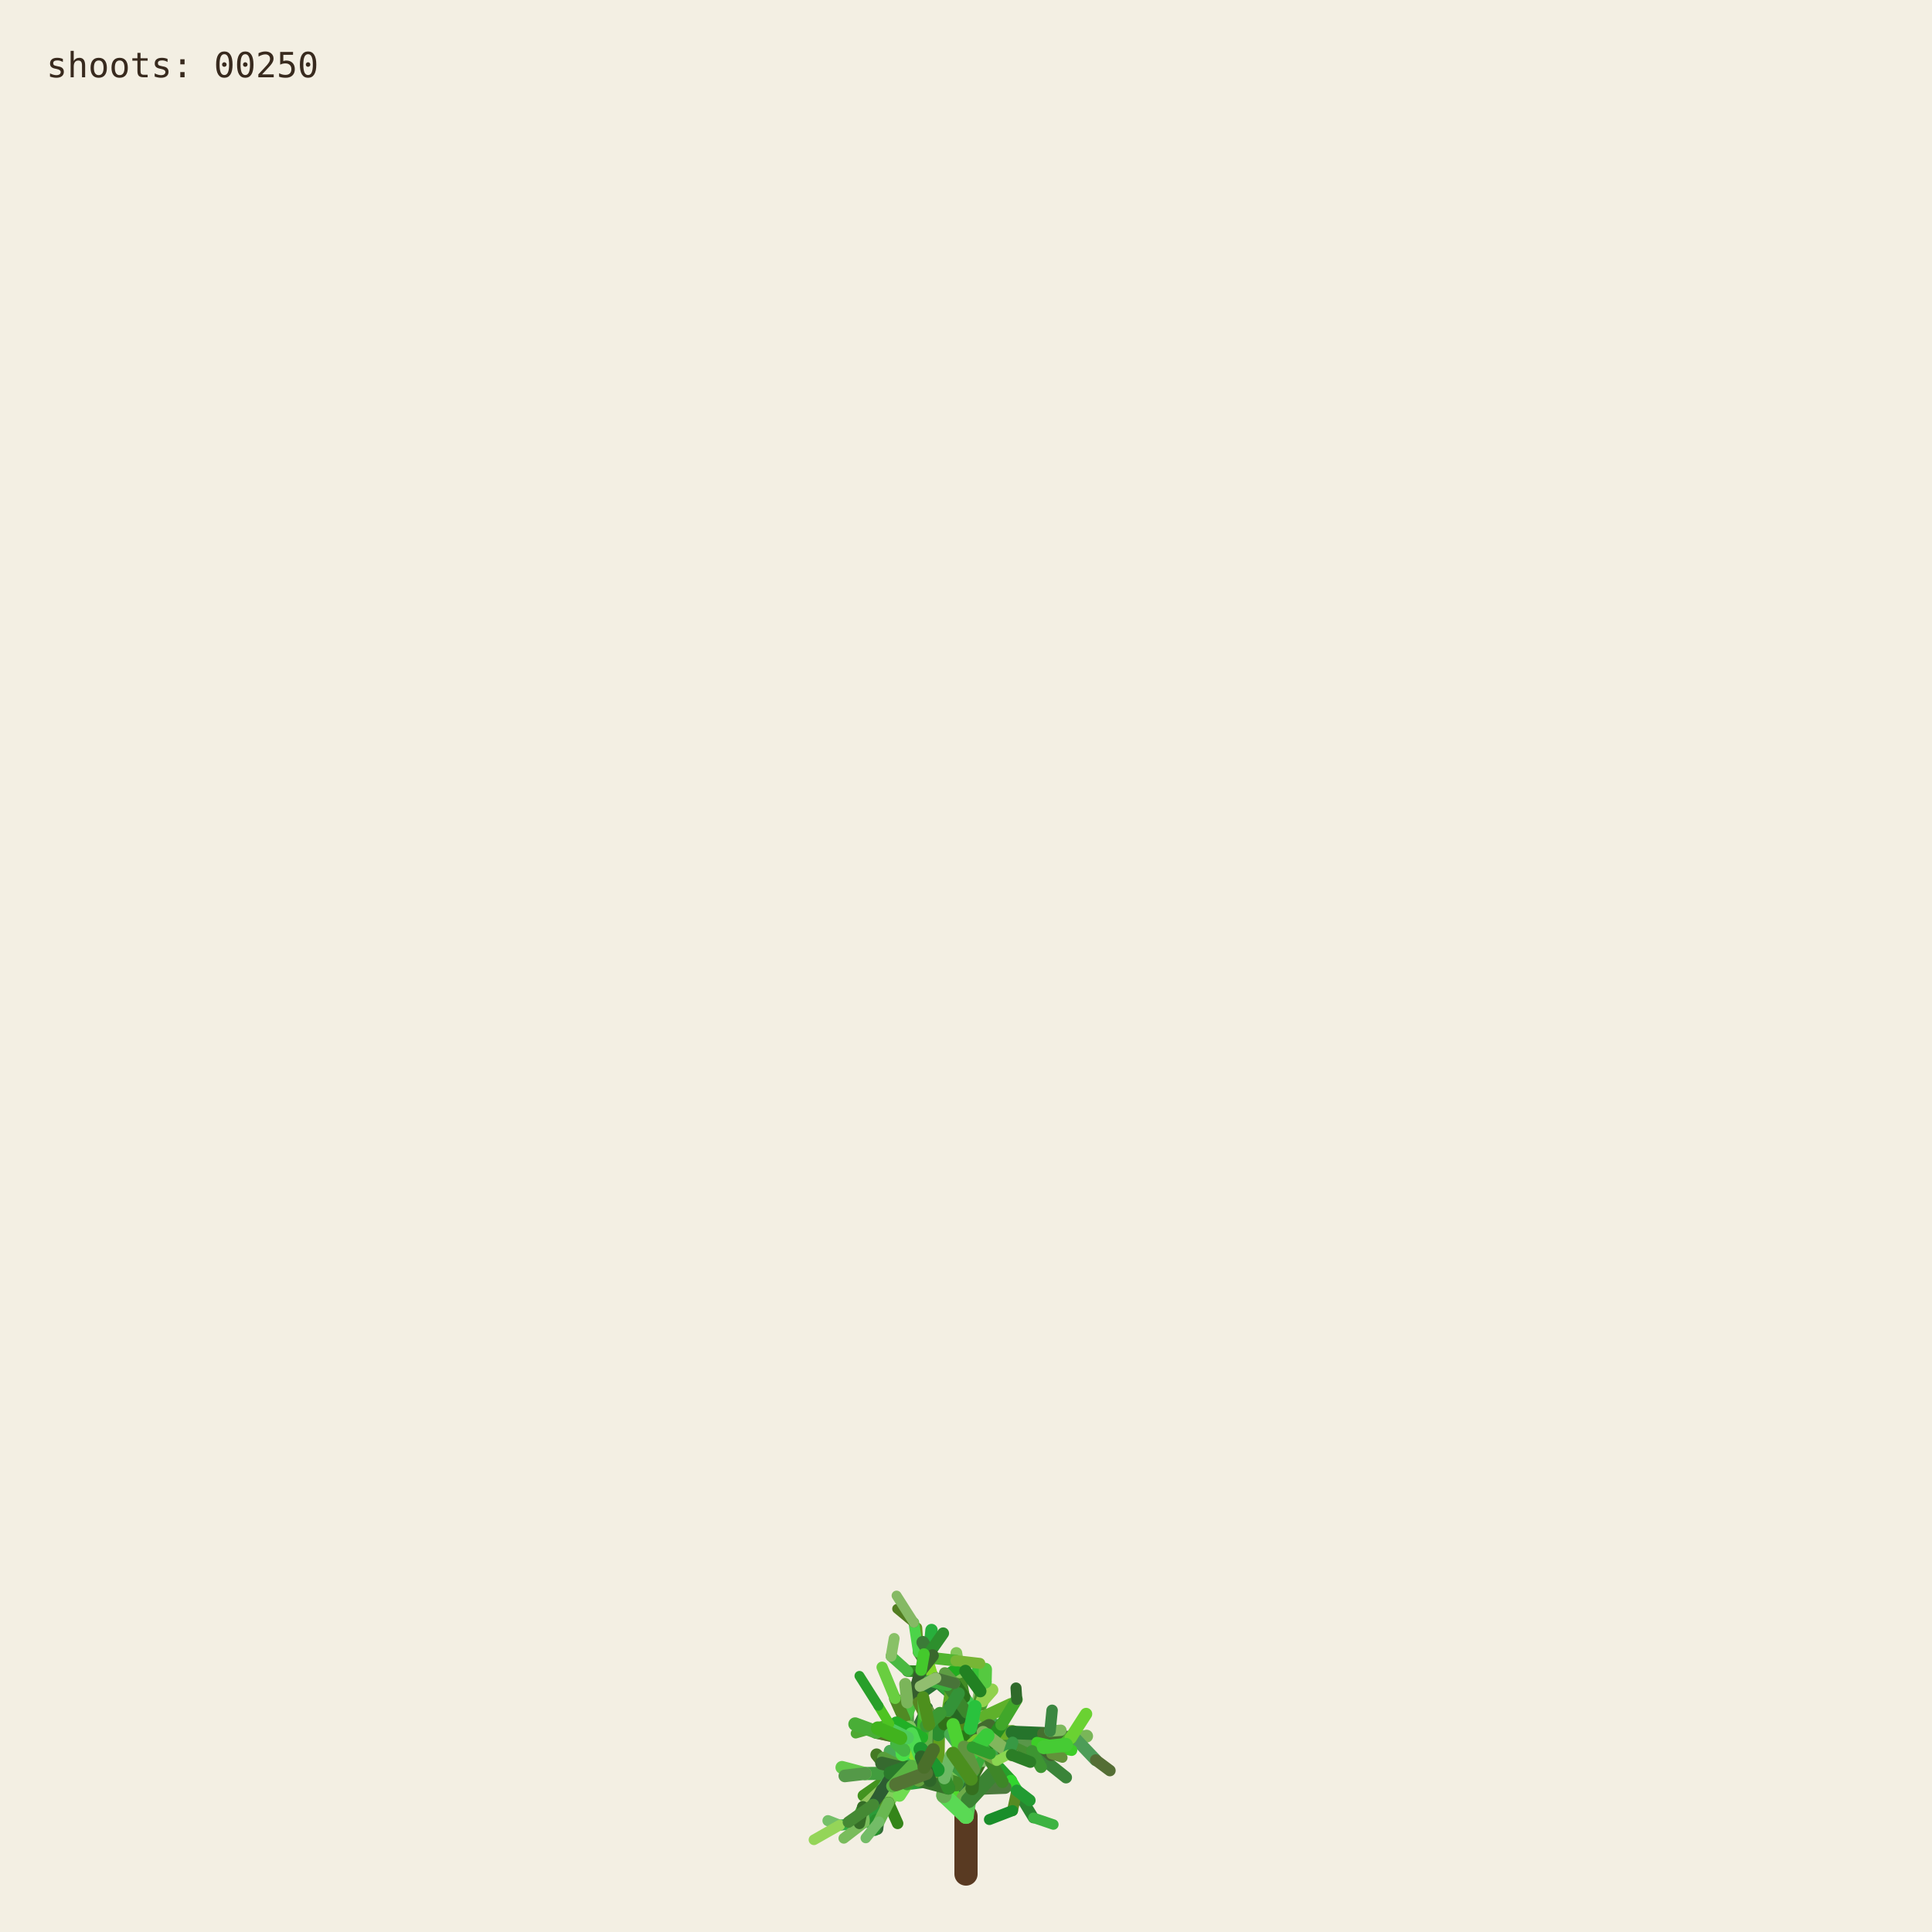
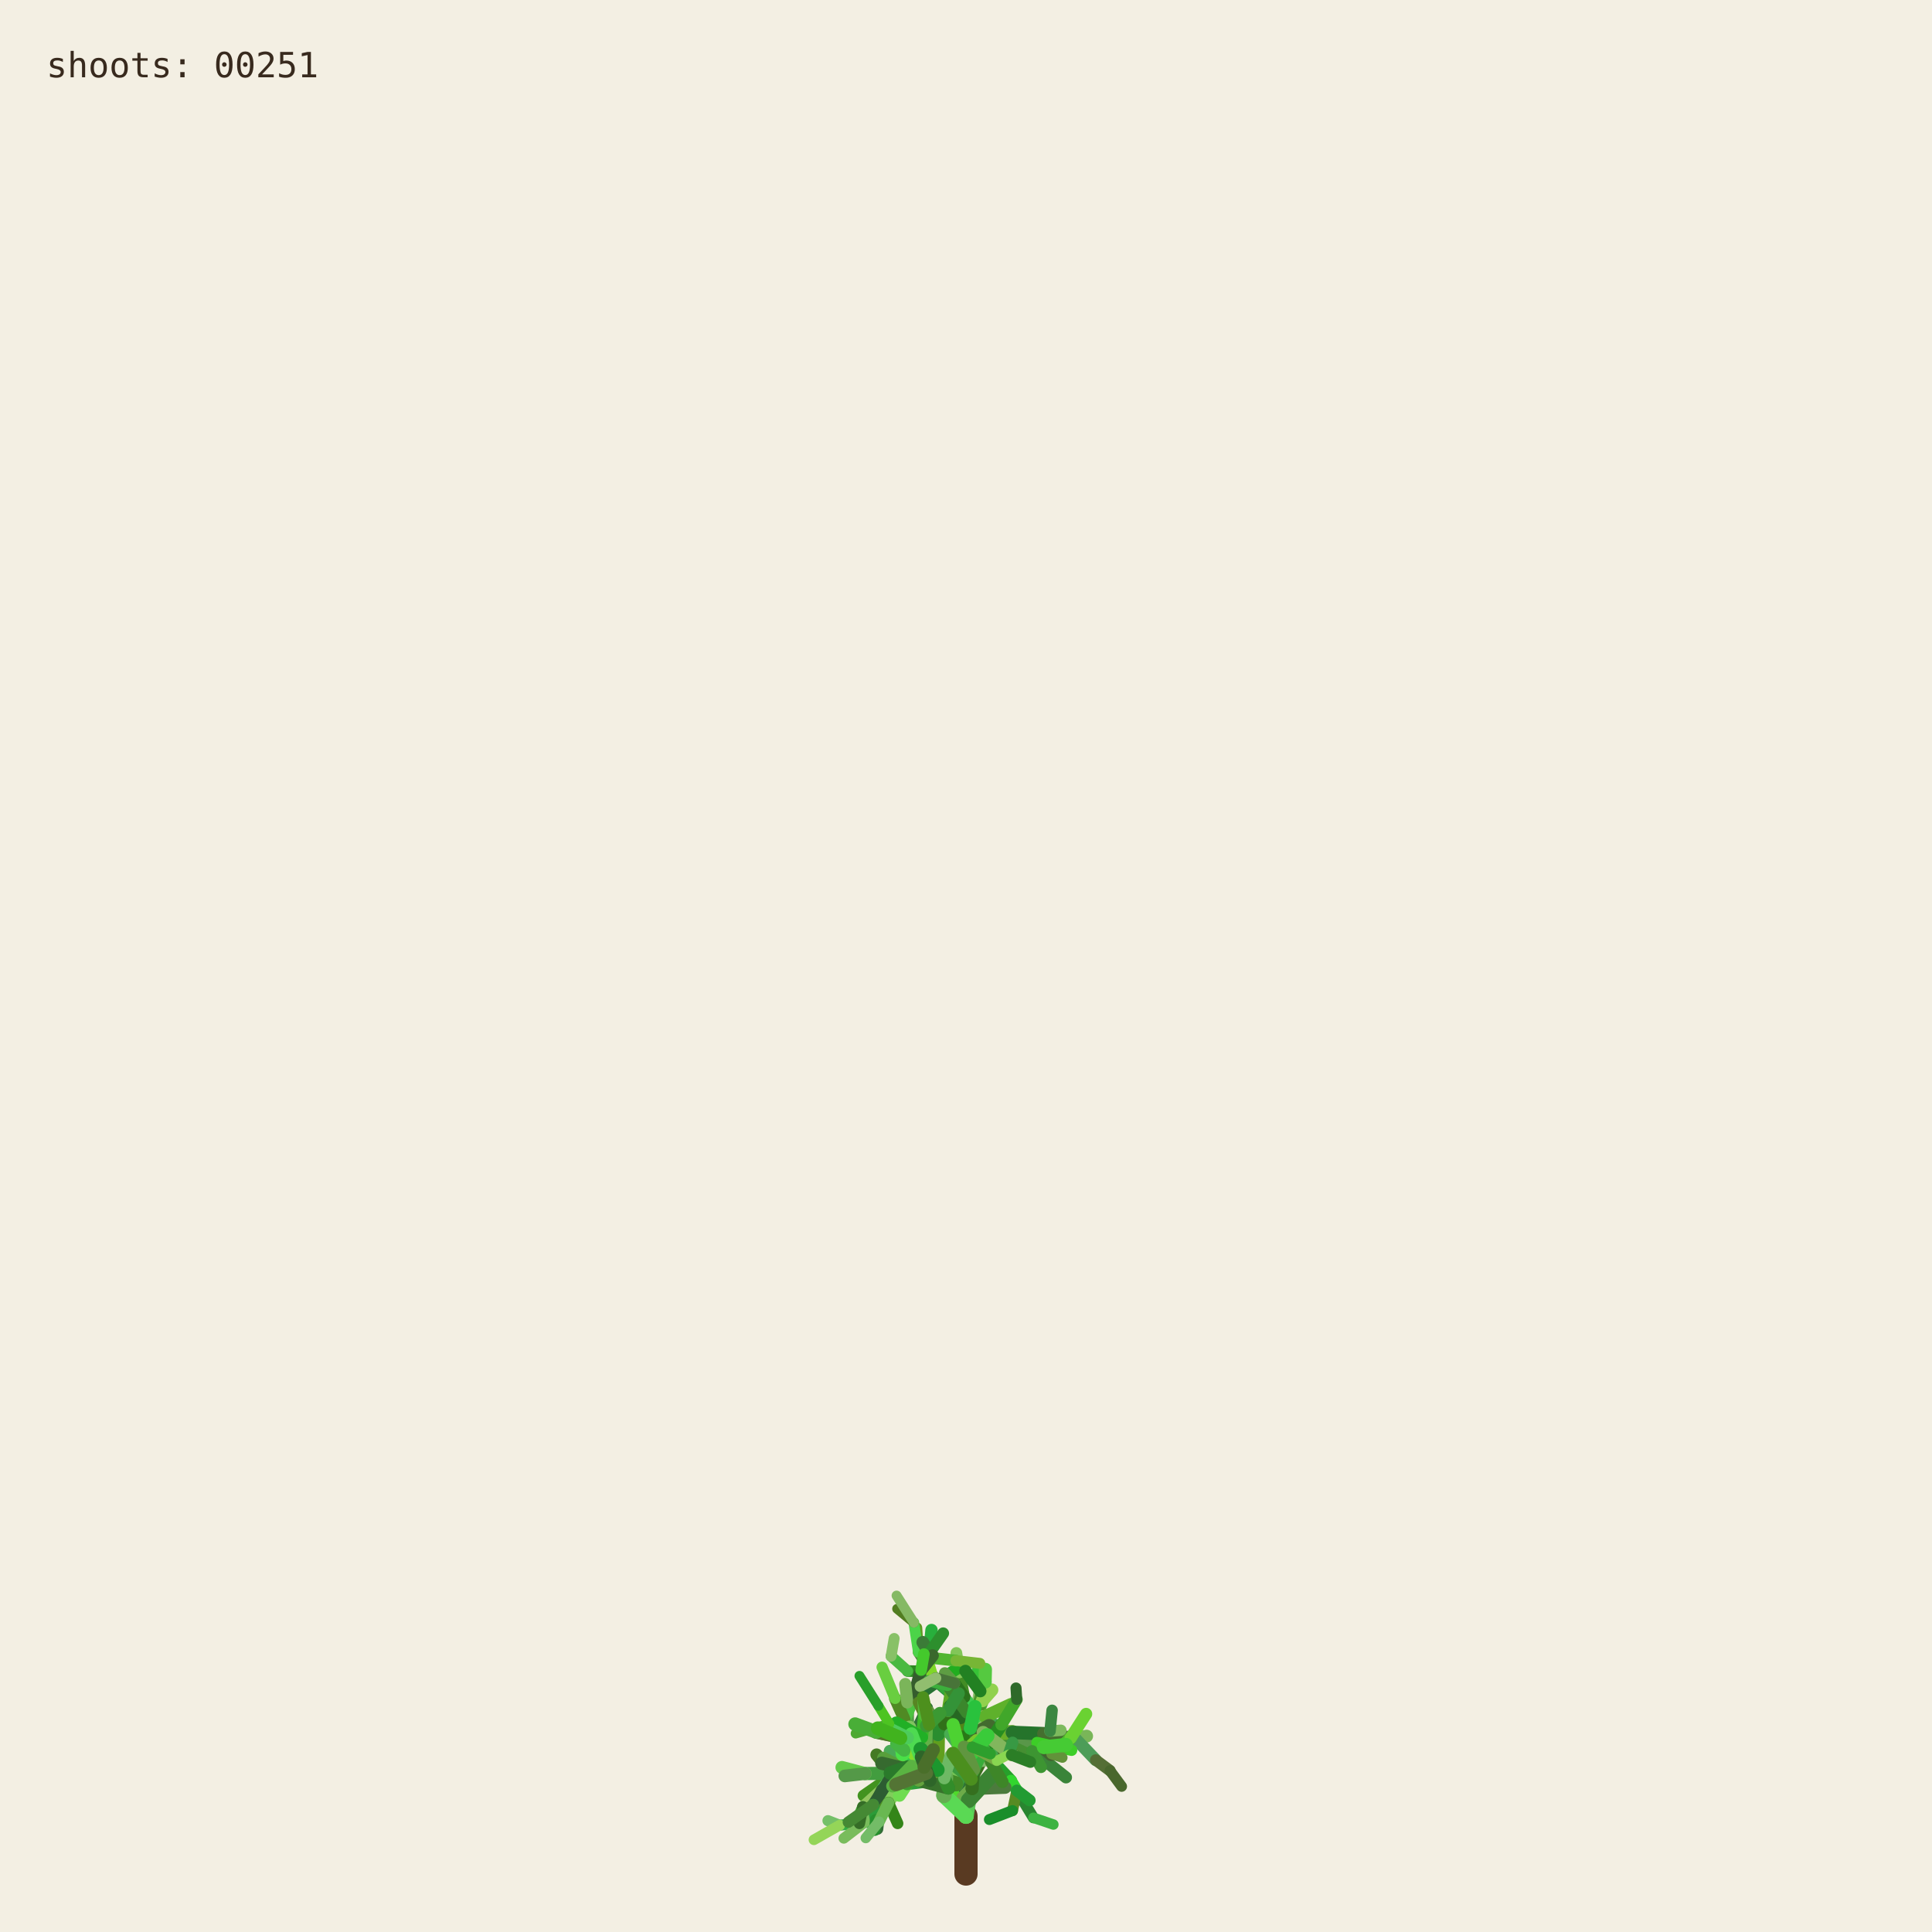
<svg xmlns="http://www.w3.org/2000/svg" viewBox="0 0 1000 1000" role="img" aria-labelledby="title desc">
  <rect width="1000" height="1000" fill="#f3efe3" />
  <g fill="none" stroke-linecap="round">
    <path d="M500 970 L500 940" stroke="#593a22" stroke-width="12" />
    <path d="M500.000 940.000 L494.591 923.254" stroke="hsl(89 50% 51%)" stroke-width="8.067" data-shoot="1" />
    <path d="M500.000 940.000 L498.548 930.480" stroke="hsl(108 42% 32%)" stroke-width="7.603" data-shoot="2" />
    <path d="M494.591 923.254 L485.237 916.016" stroke="hsl(129 39% 53%)" stroke-width="7.427" data-shoot="3" />
    <path d="M498.548 930.480 L502.606 920.794" stroke="hsl(125 41% 32%)" stroke-width="7.235" data-shoot="4" />
    <path d="M502.606 920.794 L496.770 905.343" stroke="hsl(93 34% 43%)" stroke-width="7.253" data-shoot="5" />
    <path d="M494.591 923.254 L497.365 909.040" stroke="hsl(116 35% 60%)" stroke-width="8.012" data-shoot="6" />
    <path d="M485.237 916.016 L485.497 897.710" stroke="hsl(89 69% 37%)" stroke-width="7.213" data-shoot="7" />
    <path d="M496.770 905.343 L501.215 895.004" stroke="hsl(92 66% 60%)" stroke-width="7.141" data-shoot="8" />
    <path d="M497.365 909.040 L506.164 896.866" stroke="hsl(126 59% 38%)" stroke-width="8.073" data-shoot="9" />
    <path d="M501.215 895.004 L510.832 888.548" stroke="hsl(91 35% 42%)" stroke-width="6.879" data-shoot="10" />
    <path d="M485.497 897.710 L493.416 891.622" stroke="hsl(104 36% 49%)" stroke-width="7.124" data-shoot="11" />
    <path d="M500.000 940.000 L490.927 925.443" stroke="hsl(108 70% 51%)" stroke-width="7.399" data-shoot="12" />
    <path d="M485.237 916.016 L479.157 913.325" stroke="hsl(112 69% 34%)" stroke-width="7.149" data-shoot="13" />
    <path d="M490.927 925.443 L481.351 921.527" stroke="hsl(111 58% 32%)" stroke-width="6.945" data-shoot="14" />
    <path d="M498.548 930.480 L503.173 925.799" stroke="hsl(98 40% 48%)" stroke-width="6.990" data-shoot="15" />
    <path d="M496.770 905.343 L505.035 888.845" stroke="hsl(101 68% 48%)" stroke-width="6.979" data-shoot="16" />
    <path d="M493.416 891.622 L508.817 896.643" stroke="hsl(128 70% 39%)" stroke-width="6.561" data-shoot="17" />
    <path d="M479.157 913.325 L469.750 899.500" stroke="hsl(95 57% 50%)" stroke-width="7.139" data-shoot="18" />
    <path d="M505.035 888.845 L508.436 880.301" stroke="hsl(98 53% 41%)" stroke-width="6.832" data-shoot="19" />
    <path d="M501.215 895.004 L501.550 888.479" stroke="hsl(112 68% 42%)" stroke-width="6.773" data-shoot="20" />
    <path d="M485.237 916.016 L479.029 908.697" stroke="hsl(100 57% 53%)" stroke-width="6.945" data-shoot="21" />
    <path d="M502.606 920.794 L496.127 911.207" stroke="hsl(123 62% 40%)" stroke-width="6.865" data-shoot="22" />
    <path d="M496.127 911.207 L497.635 896.782" stroke="hsl(93 65% 34%)" stroke-width="6.505" data-shoot="23" />
    <path d="M494.591 923.254 L500.793 909.571" stroke="hsl(113 71% 34%)" stroke-width="7.895" data-shoot="24" />
    <path d="M485.237 916.016 L479.462 917.793" stroke="hsl(99 66% 28%)" stroke-width="7.154" data-shoot="25" />
    <path d="M485.237 916.016 L473.231 912.147" stroke="hsl(93 38% 42%)" stroke-width="6.997" data-shoot="26" />
    <path d="M485.237 916.016 L473.737 913.680" stroke="hsl(114 35% 58%)" stroke-width="6.828" data-shoot="27" />
    <path d="M497.635 896.782 L497.395 881.015" stroke="hsl(110 56% 51%)" stroke-width="6.336" data-shoot="28" />
    <path d="M469.750 899.500 L453.522 896.436" stroke="hsl(121 37% 46%)" stroke-width="7.140" data-shoot="29" />
    <path d="M481.351 921.527 L469.530 923.105" stroke="hsl(126 55% 40%)" stroke-width="6.995" data-shoot="30" />
    <path d="M505.035 888.845 L499.035 878.436" stroke="hsl(88 42% 31%)" stroke-width="6.545" data-shoot="31" />
    <path d="M502.606 920.794 L507.653 911.330" stroke="hsl(99 57% 28%)" stroke-width="6.856" data-shoot="32" />
    <path d="M481.351 921.527 L478.279 914.724" stroke="hsl(122 35% 29%)" stroke-width="6.742" data-shoot="33" />
    <path d="M508.817 896.643 L522.168 900.369" stroke="hsl(122 67% 50%)" stroke-width="6.210" data-shoot="34" />
    <path d="M479.029 908.697 L477.185 899.261" stroke="hsl(124 64% 35%)" stroke-width="6.693" data-shoot="35" />
    <path d="M494.591 923.254 L498.563 913.442" stroke="hsl(122 45% 42%)" stroke-width="7.987" data-shoot="36" />
    <path d="M473.737 913.680 L467.283 915.265" stroke="hsl(125 60% 37%)" stroke-width="6.814" data-shoot="37" />
    <path d="M481.351 921.527 L469.226 908.135" stroke="hsl(113 69% 37%)" stroke-width="6.660" data-shoot="38" />
    <path d="M473.231 912.147 L461.374 919.424" stroke="hsl(100 70% 60%)" stroke-width="6.453" data-shoot="39" />
    <path d="M497.635 896.782 L500.334 886.420" stroke="hsl(108 47% 53%)" stroke-width="6.302" data-shoot="40" />
    <path d="M467.283 915.265 L455.168 929.331" stroke="hsl(120 40% 35%)" stroke-width="6.786" data-shoot="41" />
    <path d="M508.817 896.643 L512.869 911.725" stroke="hsl(110 63% 40%)" stroke-width="6.518" data-shoot="42" />
    <path d="M496.127 911.207 L497.987 905.795" stroke="hsl(115 70% 35%)" stroke-width="6.363" data-shoot="43" />
    <path d="M507.653 911.330 L512.674 910.357" stroke="hsl(104 36% 57%)" stroke-width="6.747" data-shoot="44" />
    <path d="M479.157 913.325 L470.181 917.185" stroke="hsl(95 64% 53%)" stroke-width="6.833" data-shoot="45" />
    <path d="M469.750 899.500 L469.633 881.151" stroke="hsl(111 38% 45%)" stroke-width="6.815" data-shoot="46" />
    <path d="M479.029 908.697 L480.879 892.655" stroke="hsl(102 44% 35%)" stroke-width="6.467" data-shoot="47" />
    <path d="M500.334 886.420 L507.457 881.593" stroke="hsl(118 47% 56%)" stroke-width="6.197" data-shoot="48" />
    <path d="M461.374 919.424 L446.935 929.431" stroke="hsl(102 65% 35%)" stroke-width="6.069" data-shoot="49" />
    <path d="M508.436 880.301 L507.585 871.602" stroke="hsl(97 61% 57%)" stroke-width="6.448" data-shoot="50" />
    <path d="M512.674 910.357 L523.304 921.702" stroke="hsl(122 61% 39%)" stroke-width="6.341" data-shoot="51" />
    <path d="M500.000 940.000 L501.279 931.882" stroke="hsl(118 51% 56%)" stroke-width="7.998" data-shoot="52" />
    <path d="M499.035 878.436 L496.590 865.625" stroke="hsl(103 58% 35%)" stroke-width="6.115" data-shoot="53" />
    <path d="M485.497 897.710 L488.970 892.287" stroke="hsl(123 54% 36%)" stroke-width="7.087" data-shoot="54" />
    <path d="M496.590 865.625 L495.009 855.557" stroke="hsl(97 49% 56%)" stroke-width="6.061" data-shoot="55" />
    <path d="M469.633 881.151 L484.418 870.623" stroke="hsl(128 48% 30%)" stroke-width="6.659" data-shoot="56" />
    <path d="M485.237 916.016 L477.752 911.974" stroke="hsl(90 58% 50%)" stroke-width="6.898" data-shoot="57" />
    <path d="M498.563 913.442 L502.383 908.863" stroke="hsl(97 61% 59%)" stroke-width="7.688" data-shoot="58" />
    <path d="M479.157 913.325 L464.639 921.037" stroke="hsl(94 69% 32%)" stroke-width="6.531" data-shoot="59" />
    <path d="M478.279 914.724 L471.794 900.929" stroke="hsl(117 71% 29%)" stroke-width="6.231" data-shoot="60" />
    <path d="M522.168 900.369 L536.734 901.964" stroke="hsl(111 46% 60%)" stroke-width="6.038" data-shoot="61" />
    <path d="M471.794 900.929 L465.848 895.170" stroke="hsl(103 40% 56%)" stroke-width="5.768" data-shoot="62" />
    <path d="M469.750 899.500 L468.128 889.982" stroke="hsl(93 64% 30%)" stroke-width="6.667" data-shoot="63" />
    <path d="M477.185 899.261 L475.657 893.582" stroke="hsl(113 52% 40%)" stroke-width="6.319" data-shoot="64" />
    <path d="M479.029 908.697 L474.737 903.891" stroke="hsl(93 52% 43%)" stroke-width="6.709" data-shoot="65" />
    <path d="M523.304 921.702 L526.314 926.781" stroke="hsl(119 67% 51%)" stroke-width="6.166" data-shoot="66" />
    <path d="M505.035 888.845 L507.387 875.338" stroke="hsl(96 40% 59%)" stroke-width="6.739" data-shoot="67" />
    <path d="M522.168 900.369 L537.413 908.545" stroke="hsl(99 61% 27%)" stroke-width="6.155" data-shoot="68" />
    <path d="M497.395 881.015 L483.011 868.683" stroke="hsl(129 53% 36%)" stroke-width="6.314" data-shoot="69" />
    <path d="M522.168 900.369 L534.219 906.339" stroke="hsl(108 48% 38%)" stroke-width="6.199" data-shoot="70" />
    <path d="M493.416 891.622 L507.262 882.093" stroke="hsl(127 63% 43%)" stroke-width="6.826" data-shoot="71" />
    <path d="M502.383 908.863 L508.238 907.761" stroke="hsl(99 66% 30%)" stroke-width="7.032" data-shoot="72" />
    <path d="M508.817 896.643 L514.829 892.790" stroke="hsl(125 40% 46%)" stroke-width="6.585" data-shoot="73" />
    <path d="M468.128 889.982 L473.133 877.764" stroke="hsl(115 52% 51%)" stroke-width="6.671" data-shoot="74" />
    <path d="M465.848 895.170 L460.313 892.280" stroke="hsl(102 70% 44%)" stroke-width="5.549" data-shoot="75" />
    <path d="M468.128 889.982 L463.284 879.089" stroke="hsl(94 59% 34%)" stroke-width="6.302" data-shoot="76" />
    <path d="M461.374 919.424 L456.357 926.300" stroke="hsl(126 42% 53%)" stroke-width="6.125" data-shoot="77" />
    <path d="M483.011 868.683 L476.458 865.059" stroke="hsl(124 68% 42%)" stroke-width="6.199" data-shoot="78" />
    <path d="M455.168 929.331 L454.837 939.862" stroke="hsl(125 68% 35%)" stroke-width="6.316" data-shoot="79" />
    <path d="M534.219 906.339 L550.383 905.736" stroke="hsl(112 63% 35%)" stroke-width="5.969" data-shoot="80" />
    <path d="M470.181 917.185 L459.860 933.116" stroke="hsl(100 53% 58%)" stroke-width="6.224" data-shoot="81" />
    <path d="M497.395 881.015 L484.197 869.260" stroke="hsl(122 53% 43%)" stroke-width="5.862" data-shoot="82" />
    <path d="M536.734 901.964 L543.504 896.023" stroke="hsl(116 68% 27%)" stroke-width="5.871" data-shoot="83" />
    <path d="M476.458 865.059 L469.801 864.922" stroke="hsl(112 62% 33%)" stroke-width="6.006" data-shoot="84" />
    <path d="M506.164 896.866 L524.059 896.699" stroke="hsl(91 64% 42%)" stroke-width="7.575" data-shoot="85" />
    <path d="M485.237 916.016 L472.910 908.590" stroke="hsl(102 57% 31%)" stroke-width="6.875" data-shoot="86" />
    <path d="M469.530 923.105 L465.520 929.278" stroke="hsl(107 67% 59%)" stroke-width="6.616" data-shoot="87" />
    <path d="M505.035 888.845 L509.868 870.612" stroke="hsl(101 57% 37%)" stroke-width="6.791" data-shoot="88" />
    <path d="M493.416 891.622 L509.951 888.485" stroke="hsl(92 44% 58%)" stroke-width="6.812" data-shoot="89" />
    <path d="M503.173 925.799 L520.191 925.155" stroke="hsl(105 34% 36%)" stroke-width="6.682" data-shoot="90" />
    <path d="M474.737 903.891 L466.772 894.583" stroke="hsl(116 48% 51%)" stroke-width="6.158" data-shoot="91" />
    <path d="M484.197 869.260 L475.358 855.233" stroke="hsl(100 34% 37%)" stroke-width="5.647" data-shoot="92" />
    <path d="M505.035 888.845 L500.829 880.951" stroke="hsl(127 58% 52%)" stroke-width="6.474" data-shoot="93" />
    <path d="M479.157 913.325 L471.905 914.367" stroke="hsl(125 48% 52%)" stroke-width="6.716" data-shoot="94" />
    <path d="M501.279 931.882 L513.403 918.671" stroke="hsl(114 44% 36%)" stroke-width="7.978" data-shoot="95" />
    <path d="M524.059 896.699 L540.269 904.338" stroke="hsl(108 35% 44%)" stroke-width="7.297" data-shoot="96" />
    <path d="M524.059 896.699 L540.170 897.356" stroke="hsl(125 52% 30%)" stroke-width="6.964" data-shoot="97" />
    <path d="M497.635 896.782 L497.191 889.399" stroke="hsl(88 69% 31%)" stroke-width="6.119" data-shoot="98" />
    <path d="M508.436 880.301 L513.376 874.721" stroke="hsl(89 59% 56%)" stroke-width="6.732" data-shoot="99" />
    <path d="M469.530 923.105 L461.520 917.825" stroke="hsl(113 54% 40%)" stroke-width="7.033" data-shoot="100" />
    <path d="M473.133 877.764 L476.780 864.372" stroke="hsl(110 34% 27%)" stroke-width="6.596" data-shoot="101" />
    <path d="M471.794 900.929 L479.914 884.001" stroke="hsl(126 41% 32%)" stroke-width="6.024" data-shoot="102" />
    <path d="M512.674 910.357 L522.333 907.203" stroke="hsl(103 64% 43%)" stroke-width="6.219" data-shoot="103" />
    <path d="M509.868 870.612 L506.361 863.395" stroke="hsl(120 56% 49%)" stroke-width="6.521" data-shoot="104" />
    <path d="M540.170 897.356 L556.575 899.863" stroke="hsl(100 40% 31%)" stroke-width="6.676" data-shoot="105" />
    <path d="M459.860 933.116 L464.616 943.790" stroke="hsl(105 68% 31%)" stroke-width="5.925" data-shoot="106" />
    <path d="M461.520 917.825 L453.738 908.211" stroke="hsl(98 54% 31%)" stroke-width="6.452" data-shoot="107" />
    <path d="M509.951 888.485 L523.296 882.278" stroke="hsl(97 61% 43%)" stroke-width="6.765" data-shoot="108" />
    <path d="M479.029 908.697 L460.671 906.383" stroke="hsl(128 39% 48%)" stroke-width="6.494" data-shoot="109" />
    <path d="M469.633 881.151 L468.563 871.658" stroke="hsl(98 38% 53%)" stroke-width="6.301" data-shoot="110" />
    <path d="M456.357 926.300 L446.582 935.154" stroke="hsl(90 47% 57%)" stroke-width="5.838" data-shoot="111" />
    <path d="M488.970 892.287 L490.829 885.358" stroke="hsl(104 63% 27%)" stroke-width="6.888" data-shoot="112" />
    <path d="M499.035 878.436 L493.946 871.238" stroke="hsl(110 61% 28%)" stroke-width="6.405" data-shoot="113" />
    <path d="M503.173 925.799 L503.949 916.037" stroke="hsl(108 61% 30%)" stroke-width="6.764" data-shoot="114" />
    <path d="M484.418 870.623 L497.330 862.535" stroke="hsl(119 70% 40%)" stroke-width="6.117" data-shoot="115" />
    <path d="M476.780 864.372 L482.198 858.124" stroke="hsl(97 71% 34%)" stroke-width="6.331" data-shoot="116" />
    <path d="M459.860 933.116 L450.375 943.022" stroke="hsl(119 67% 40%)" stroke-width="6.054" data-shoot="117" />
    <path d="M537.413 908.545 L551.771 920.000" stroke="hsl(119 40% 37%)" stroke-width="6.202" data-shoot="118" />
    <path d="M476.780 864.372 L481.041 855.578" stroke="hsl(128 51% 38%)" stroke-width="6.621" data-shoot="119" />
    <path d="M475.358 855.233 L474.548 842.544" stroke="hsl(89 65% 36%)" stroke-width="5.593" data-shoot="120" />
    <path d="M479.029 908.697 L479.467 893.313" stroke="hsl(105 42% 49%)" stroke-width="6.799" data-shoot="121" />
    <path d="M494.591 923.254 L484.466 914.996" stroke="hsl(104 48% 55%)" stroke-width="7.531" data-shoot="122" />
    <path d="M503.173 925.799 L503.396 917.056" stroke="hsl(104 56% 28%)" stroke-width="6.644" data-shoot="123" />
    <path d="M493.946 871.238 L489.038 865.959" stroke="hsl(102 40% 44%)" stroke-width="6.042" data-shoot="124" />
    <path d="M467.283 915.265 L457.242 909.920" stroke="hsl(103 45% 43%)" stroke-width="6.457" data-shoot="125" />
    <path d="M471.794 900.929 L454.133 896.956" stroke="hsl(89 50% 31%)" stroke-width="6.180" data-shoot="126" />
    <path d="M454.837 939.862 L454.096 946.606" stroke="hsl(125 36% 31%)" stroke-width="6.220" data-shoot="127" />
    <path d="M481.041 855.578 L482.155 843.709" stroke="hsl(129 63% 42%)" stroke-width="6.417" data-shoot="128" />
    <path d="M490.829 885.358 L492.861 872.817" stroke="hsl(95 65% 40%)" stroke-width="6.754" data-shoot="129" />
    <path d="M478.279 914.724 L465.635 903.587" stroke="hsl(96 66% 52%)" stroke-width="6.672" data-shoot="130" />
    <path d="M450.375 943.022 L434.576 944.722" stroke="hsl(127 55% 44%)" stroke-width="5.725" data-shoot="131" />
    <path d="M459.860 933.116 L451.962 941.801" stroke="hsl(127 54% 57%)" stroke-width="5.888" data-shoot="132" />
    <path d="M526.314 926.781 L534.894 940.878" stroke="hsl(125 53% 34%)" stroke-width="5.720" data-shoot="133" />
    <path d="M456.357 926.300 L449.709 941.533" stroke="hsl(112 47% 29%)" stroke-width="5.948" data-shoot="134" />
    <path d="M556.575 899.863 L562.434 898.624" stroke="hsl(99 39% 53%)" stroke-width="6.651" data-shoot="135" />
    <path d="M556.575 899.863 L567.158 910.979" stroke="hsl(128 34% 46%)" stroke-width="6.350" data-shoot="136" />
    <path d="M461.520 917.825 L447.767 917.982" stroke="hsl(118 43% 43%)" stroke-width="6.808" data-shoot="137" />
    <path d="M502.383 908.863 L502.275 894.506" stroke="hsl(114 52% 34%)" stroke-width="7.514" data-shoot="138" />
    <path d="M484.466 914.996 L469.919 914.610" stroke="hsl(90 45% 56%)" stroke-width="7.261" data-shoot="139" />
    <path d="M506.164 896.866 L511.996 893.538" stroke="hsl(100 40% 30%)" stroke-width="7.562" data-shoot="140" />
    <path d="M508.238 907.761 L516.195 908.520" stroke="hsl(102 44% 31%)" stroke-width="6.802" data-shoot="141" />
    <path d="M536.734 901.964 L544.250 907.905" stroke="hsl(91 54% 33%)" stroke-width="5.663" data-shoot="142" />
    <path d="M479.157 913.325 L471.950 914.117" stroke="hsl(102 39% 34%)" stroke-width="6.550" data-shoot="143" />
    <path d="M494.591 923.254 L482.152 919.513" stroke="hsl(104 56% 35%)" stroke-width="7.930" data-shoot="144" />
    <path d="M508.817 896.643 L515.085 912.072" stroke="hsl(125 43% 46%)" stroke-width="6.163" data-shoot="145" />
    <path d="M482.152 919.513 L467.316 907.872" stroke="hsl(97 66% 48%)" stroke-width="7.452" data-shoot="146" />
    <path d="M480.879 892.655 L475.418 881.125" stroke="hsl(88 59% 33%)" stroke-width="5.933" data-shoot="147" />
    <path d="M540.269 904.338 L549.716 904.178" stroke="hsl(92 48% 60%)" stroke-width="6.883" data-shoot="148" />
    <path d="M467.316 907.872 L467.480 902.032" stroke="hsl(120 56% 54%)" stroke-width="7.156" data-shoot="149" />
    <path d="M483.011 868.683 L480.032 858.496" stroke="hsl(90 69% 50%)" stroke-width="5.778" data-shoot="150" />
    <path d="M497.191 889.399 L491.630 882.997" stroke="hsl(116 51% 27%)" stroke-width="6.106" data-shoot="151" />
    <path d="M482.152 919.513 L478.791 913.069" stroke="hsl(91 53% 41%)" stroke-width="7.533" data-shoot="152" />
    <path d="M543.504 896.023 L549.105 895.596" stroke="hsl(100 40% 55%)" stroke-width="5.914" data-shoot="153" />
    <path d="M467.283 915.265 L456.437 912.665" stroke="hsl(113 38% 30%)" stroke-width="6.866" data-shoot="154" />
    <path d="M567.158 910.979 L574.486 916.440" stroke="hsl(88 35% 32%)" stroke-width="5.955" data-shoot="155" />
    <path d="M512.869 911.725 L518.866 922.323" stroke="hsl(106 54% 34%)" stroke-width="6.353" data-shoot="156" />
    <path d="M500.334 886.420 L490.418 872.350" stroke="hsl(110 51% 35%)" stroke-width="6.150" data-shoot="157" />
    <path d="M500.793 909.571 L498.095 899.473" stroke="hsl(109 69% 28%)" stroke-width="7.556" data-shoot="158" />
    <path d="M449.709 941.533 L436.765 951.498" stroke="hsl(102 42% 55%)" stroke-width="5.534" data-shoot="159" />
    <path d="M508.238 907.761 L518.302 892.720" stroke="hsl(117 63% 34%)" stroke-width="6.708" data-shoot="160" />
    <path d="M475.358 855.233 L472.993 839.858" stroke="hsl(119 62% 56%)" stroke-width="5.562" data-shoot="161" />
    <path d="M502.275 894.506 L504.670 883.372" stroke="hsl(128 65% 46%)" stroke-width="6.876" data-shoot="162" />
    <path d="M540.269 904.338 L544.102 907.850" stroke="hsl(99 35% 29%)" stroke-width="7.336" data-shoot="163" />
    <path d="M536.734 901.964 L554.643 905.916" stroke="hsl(112 68% 48%)" stroke-width="5.906" data-shoot="164" />
    <path d="M497.365 909.040 L505.842 901.224" stroke="hsl(91 65% 48%)" stroke-width="7.533" data-shoot="165" />
    <path d="M478.279 914.724 L467.960 905.929" stroke="hsl(128 59% 50%)" stroke-width="6.781" data-shoot="166" />
    <path d="M461.374 919.424 L451.958 934.122" stroke="hsl(127 35% 27%)" stroke-width="6.092" data-shoot="167" />
    <path d="M463.284 879.089 L456.576 862.947" stroke="hsl(103 59% 53%)" stroke-width="5.809" data-shoot="168" />
    <path d="M500.000 940.000 L488.580 929.317" stroke="hsl(117 64% 59%)" stroke-width="8.005" data-shoot="169" />
    <path d="M447.767 917.982 L435.801 914.831" stroke="hsl(108 55% 54%)" stroke-width="6.726" data-shoot="170" />
    <path d="M477.752 911.974 L468.826 903.841" stroke="hsl(89 70% 51%)" stroke-width="6.964" data-shoot="171" />
    <path d="M469.919 914.610 L460.892 917.724" stroke="hsl(121 49% 32%)" stroke-width="7.015" data-shoot="172" />
    <path d="M503.396 917.056 L509.013 905.051" stroke="hsl(120 50% 45%)" stroke-width="6.671" data-shoot="173" />
    <path d="M549.716 904.178 L554.177 899.548" stroke="hsl(106 62% 45%)" stroke-width="6.645" data-shoot="174" />
    <path d="M460.313 892.280 L442.892 897.267" stroke="hsl(106 54% 43%)" stroke-width="5.141" data-shoot="175" />
    <path d="M490.418 872.350 L480.658 869.975" stroke="hsl(120 49% 46%)" stroke-width="5.821" data-shoot="176" />
    <path d="M479.467 893.313 L480.721 885.946" stroke="hsl(94 40% 41%)" stroke-width="6.222" data-shoot="177" />
    <path d="M488.580 929.317 L489.421 919.838" stroke="hsl(107 36% 50%)" stroke-width="7.943" data-shoot="178" />
    <path d="M526.314 926.781 L524.087 937.173" stroke="hsl(90 60% 34%)" stroke-width="5.700" data-shoot="179" />
    <path d="M490.927 925.443 L475.469 921.381" stroke="hsl(110 44% 31%)" stroke-width="6.893" data-shoot="180" />
    <path d="M518.302 892.720 L526.275 879.623" stroke="hsl(109 60% 41%)" stroke-width="6.159" data-shoot="181" />
    <path d="M469.750 899.500 L470.711 894.119" stroke="hsl(100 45% 57%)" stroke-width="7.025" data-shoot="182" />
    <path d="M534.219 906.339 L538.815 914.656" stroke="hsl(113 50% 39%)" stroke-width="6.149" data-shoot="183" />
    <path d="M472.993 839.858 L464.334 832.716" stroke="hsl(88 58% 31%)" stroke-width="5.062" data-shoot="184" />
    <path d="M469.801 864.922 L461.240 857.253" stroke="hsl(116 48% 49%)" stroke-width="5.656" data-shoot="185" />
    <path d="M461.240 857.253 L462.820 848.066" stroke="hsl(98 42% 58%)" stroke-width="5.640" data-shoot="186" />
    <path d="M490.829 885.358 L496.165 876.536" stroke="hsl(123 48% 39%)" stroke-width="6.482" data-shoot="187" />
    <path d="M508.817 896.643 L523.679 908.324" stroke="hsl(95 38% 54%)" stroke-width="6.611" data-shoot="188" />
    <path d="M500.793 909.571 L510.860 898.419" stroke="hsl(120 58% 51%)" stroke-width="7.770" data-shoot="189" />
    <path d="M459.860 933.116 L453.365 941.926" stroke="hsl(97 61% 35%)" stroke-width="6.281" data-shoot="190" />
    <path d="M509.868 870.612 L510.029 864.082" stroke="hsl(111 56% 52%)" stroke-width="6.833" data-shoot="191" />
    <path d="M453.522 896.436 L442.603 892.401" stroke="hsl(111 52% 45%)" stroke-width="7.032" data-shoot="192" />
    <path d="M543.504 896.023 L544.565 885.256" stroke="hsl(125 39% 38%)" stroke-width="5.927" data-shoot="193" />
    <path d="M482.198 858.124 L494.767 859.537" stroke="hsl(105 58% 45%)" stroke-width="6.146" data-shoot="194" />
    <path d="M497.987 905.795 L491.843 897.531" stroke="hsl(125 41% 48%)" stroke-width="6.386" data-shoot="195" />
    <path d="M493.946 871.238 L484.320 868.578" stroke="hsl(105 34% 34%)" stroke-width="5.939" data-shoot="196" />
    <path d="M477.185 899.261 L478.390 887.971" stroke="hsl(112 65% 44%)" stroke-width="6.377" data-shoot="197" />
    <path d="M434.576 944.722 L428.556 942.373" stroke="hsl(112 41% 58%)" stroke-width="5.738" data-shoot="198" />
    <path d="M497.987 905.795 L503.196 904.331" stroke="hsl(89 46% 31%)" stroke-width="5.847" data-shoot="199" />
    <path d="M467.316 907.872 L466.023 899.585" stroke="hsl(119 71% 58%)" stroke-width="7.258" data-shoot="200" />
    <path d="M526.314 926.781 L532.954 931.860" stroke="hsl(128 64% 37%)" stroke-width="6.148" data-shoot="201" />
    <path d="M467.960 905.929 L464.039 902.533" stroke="hsl(119 46% 49%)" stroke-width="6.612" data-shoot="202" />
    <path d="M477.185 899.261 L463.879 891.609" stroke="hsl(122 68% 41%)" stroke-width="6.319" data-shoot="203" />
    <path d="M475.469 921.381 L469.599 917.437" stroke="hsl(97 45% 44%)" stroke-width="6.783" data-shoot="204" />
    <path d="M478.279 914.724 L471.801 897.415" stroke="hsl(121 65% 58%)" stroke-width="6.714" data-shoot="205" />
    <path d="M554.177 899.548 L562.169 887.143" stroke="hsl(99 64% 51%)" stroke-width="6.341" data-shoot="206" />
    <path d="M526.275 879.623 L525.887 873.699" stroke="hsl(115 43% 29%)" stroke-width="5.721" data-shoot="207" />
    <path d="M481.041 855.578 L477.626 850.058" stroke="hsl(117 38% 35%)" stroke-width="6.581" data-shoot="208" />
    <path d="M496.770 905.343 L493.304 892.691" stroke="hsl(110 64% 51%)" stroke-width="6.797" data-shoot="209" />
    <path d="M469.750 899.500 L458.957 894.086" stroke="hsl(127 55% 55%)" stroke-width="6.620" data-shoot="210" />
    <path d="M490.927 925.443 L488.767 920.422" stroke="hsl(115 54% 36%)" stroke-width="6.870" data-shoot="211" />
    <path d="M481.041 855.578 L488.186 845.391" stroke="hsl(120 52% 37%)" stroke-width="6.098" data-shoot="212" />
    <path d="M451.958 934.122 L453.040 940.528" stroke="hsl(127 56% 39%)" stroke-width="6.131" data-shoot="213" />
    <path d="M460.313 892.280 L454.656 882.922" stroke="hsl(104 71% 45%)" stroke-width="5.122" data-shoot="214" />
    <path d="M471.950 914.117 L461.960 924.503" stroke="hsl(107 46% 48%)" stroke-width="6.541" data-shoot="215" />
    <path d="M446.582 935.154 L444.222 940.468" stroke="hsl(117 55% 46%)" stroke-width="5.688" data-shoot="216" />
    <path d="M488.767 920.422 L492.003 908.765" stroke="hsl(114 38% 56%)" stroke-width="6.278" data-shoot="217" />
    <path d="M484.320 868.578 L476.319 872.885" stroke="hsl(94 38% 59%)" stroke-width="5.787" data-shoot="218" />
    <path d="M446.582 935.154 L444.839 943.820" stroke="hsl(108 47% 29%)" stroke-width="5.857" data-shoot="219" />
    <path d="M478.390 887.971 L477.758 878.744" stroke="hsl(107 53% 47%)" stroke-width="6.025" data-shoot="220" />
    <path d="M479.467 893.313 L486.497 886.860" stroke="hsl(115 50% 40%)" stroke-width="6.726" data-shoot="221" />
    <path d="M453.365 941.926 L452.737 947.232" stroke="hsl(123 57% 36%)" stroke-width="6.073" data-shoot="222" />
    <path d="M534.894 940.878 L545.223 944.367" stroke="hsl(122 49% 47%)" stroke-width="5.409" data-shoot="223" />
    <path d="M503.196 904.331 L515.896 911.448" stroke="hsl(89 43% 46%)" stroke-width="5.358" data-shoot="224" />
    <path d="M485.237 916.016 L476.520 905.335" stroke="hsl(129 69% 35%)" stroke-width="7.385" data-shoot="225" />
    <path d="M544.250 907.905 L549.888 909.742" stroke="hsl(93 43% 40%)" stroke-width="5.355" data-shoot="226" />
    <path d="M472.993 839.858 L464.068 825.878" stroke="hsl(97 38% 56%)" stroke-width="5.144" data-shoot="227" />
    <path d="M434.576 944.722 L421.301 952.270" stroke="hsl(91 60% 59%)" stroke-width="5.495" data-shoot="228" />
    <path d="M494.767 859.537 L507.151 860.969" stroke="hsl(89 55% 46%)" stroke-width="5.687" data-shoot="229" />
    <path d="M503.949 916.037 L499.042 904.226" stroke="hsl(98 40% 42%)" stroke-width="6.625" data-shoot="230" />
    <path d="M540.269 904.338 L551.739 903.138" stroke="hsl(113 59% 50%)" stroke-width="7.215" data-shoot="231" />
    <path d="M447.767 917.982 L437.293 919.201" stroke="hsl(111 36% 44%)" stroke-width="6.566" data-shoot="232" />
    <path d="M522.333 907.203 L524.104 901.882" stroke="hsl(127 46% 41%)" stroke-width="5.986" data-shoot="233" />
    <path d="M466.023 899.585 L454.343 894.568" stroke="hsl(106 71% 41%)" stroke-width="7.143" data-shoot="234" />
    <path d="M459.860 933.116 L455.001 942.905" stroke="hsl(106 42% 52%)" stroke-width="5.952" data-shoot="235" />
    <path d="M480.879 892.655 L477.773 878.511" stroke="hsl(95 66% 34%)" stroke-width="6.336" data-shoot="236" />
    <path d="M515.896 911.448 L522.014 908.183" stroke="hsl(95 62% 58%)" stroke-width="5.037" data-shoot="237" />
    <path d="M481.351 921.527 L476.872 909.429" stroke="hsl(115 42% 28%)" stroke-width="6.739" data-shoot="238" />
    <path d="M503.196 904.331 L512.636 907.835" stroke="hsl(120 56% 40%)" stroke-width="5.656" data-shoot="239" />
    <path d="M523.679 908.324 L533.273 912.012" stroke="hsl(116 54% 32%)" stroke-width="6.078" data-shoot="240" />
    <path d="M476.780 864.372 L482.640 856.940" stroke="hsl(107 40% 29%)" stroke-width="6.577" data-shoot="241" />
    <path d="M524.087 937.173 L512.117 941.790" stroke="hsl(128 69% 33%)" stroke-width="5.679" data-shoot="242" />
    <path d="M502.606 920.794 L493.263 907.558" stroke="hsl(96 65% 34%)" stroke-width="6.930" data-shoot="243" />
    <path d="M479.462 917.793 L463.714 923.683" stroke="hsl(91 38% 33%)" stroke-width="6.993" data-shoot="244" />
    <path d="M454.656 882.922 L444.853 867.435" stroke="hsl(121 60% 39%)" stroke-width="5.125" data-shoot="245" />
    <path d="M455.001 942.905 L448.124 951.360" stroke="hsl(111 39% 57%)" stroke-width="5.416" data-shoot="246" />
    <path d="M476.780 864.372 L478.194 856.177" stroke="hsl(111 64% 48%)" stroke-width="6.036" data-shoot="247" />
    <path d="M451.958 934.122 L439.120 943.117" stroke="hsl(108 45% 37%)" stroke-width="5.933" data-shoot="248" />
    <path d="M507.387 875.338 L499.698 864.888" stroke="hsl(120 58% 32%)" stroke-width="6.402" data-shoot="249" />
    <path d="M478.279 914.724 L483.073 905.683" stroke="hsl(92 45% 30%)" stroke-width="6.783" data-shoot="250" />
+     <path d="M574.486 916.440 L580.555 924.651" stroke="hsl(91 39% 29%)" stroke-width="5.574" data-shoot="251" />
  </g>
-   <text x="24" y="40" font-family="monospace" font-size="18" fill="#382a1e">shoots: 00250</text>
+   <text x="24" y="40" font-family="monospace" font-size="18" fill="#382a1e">shoots: 00251</text>
</svg>
